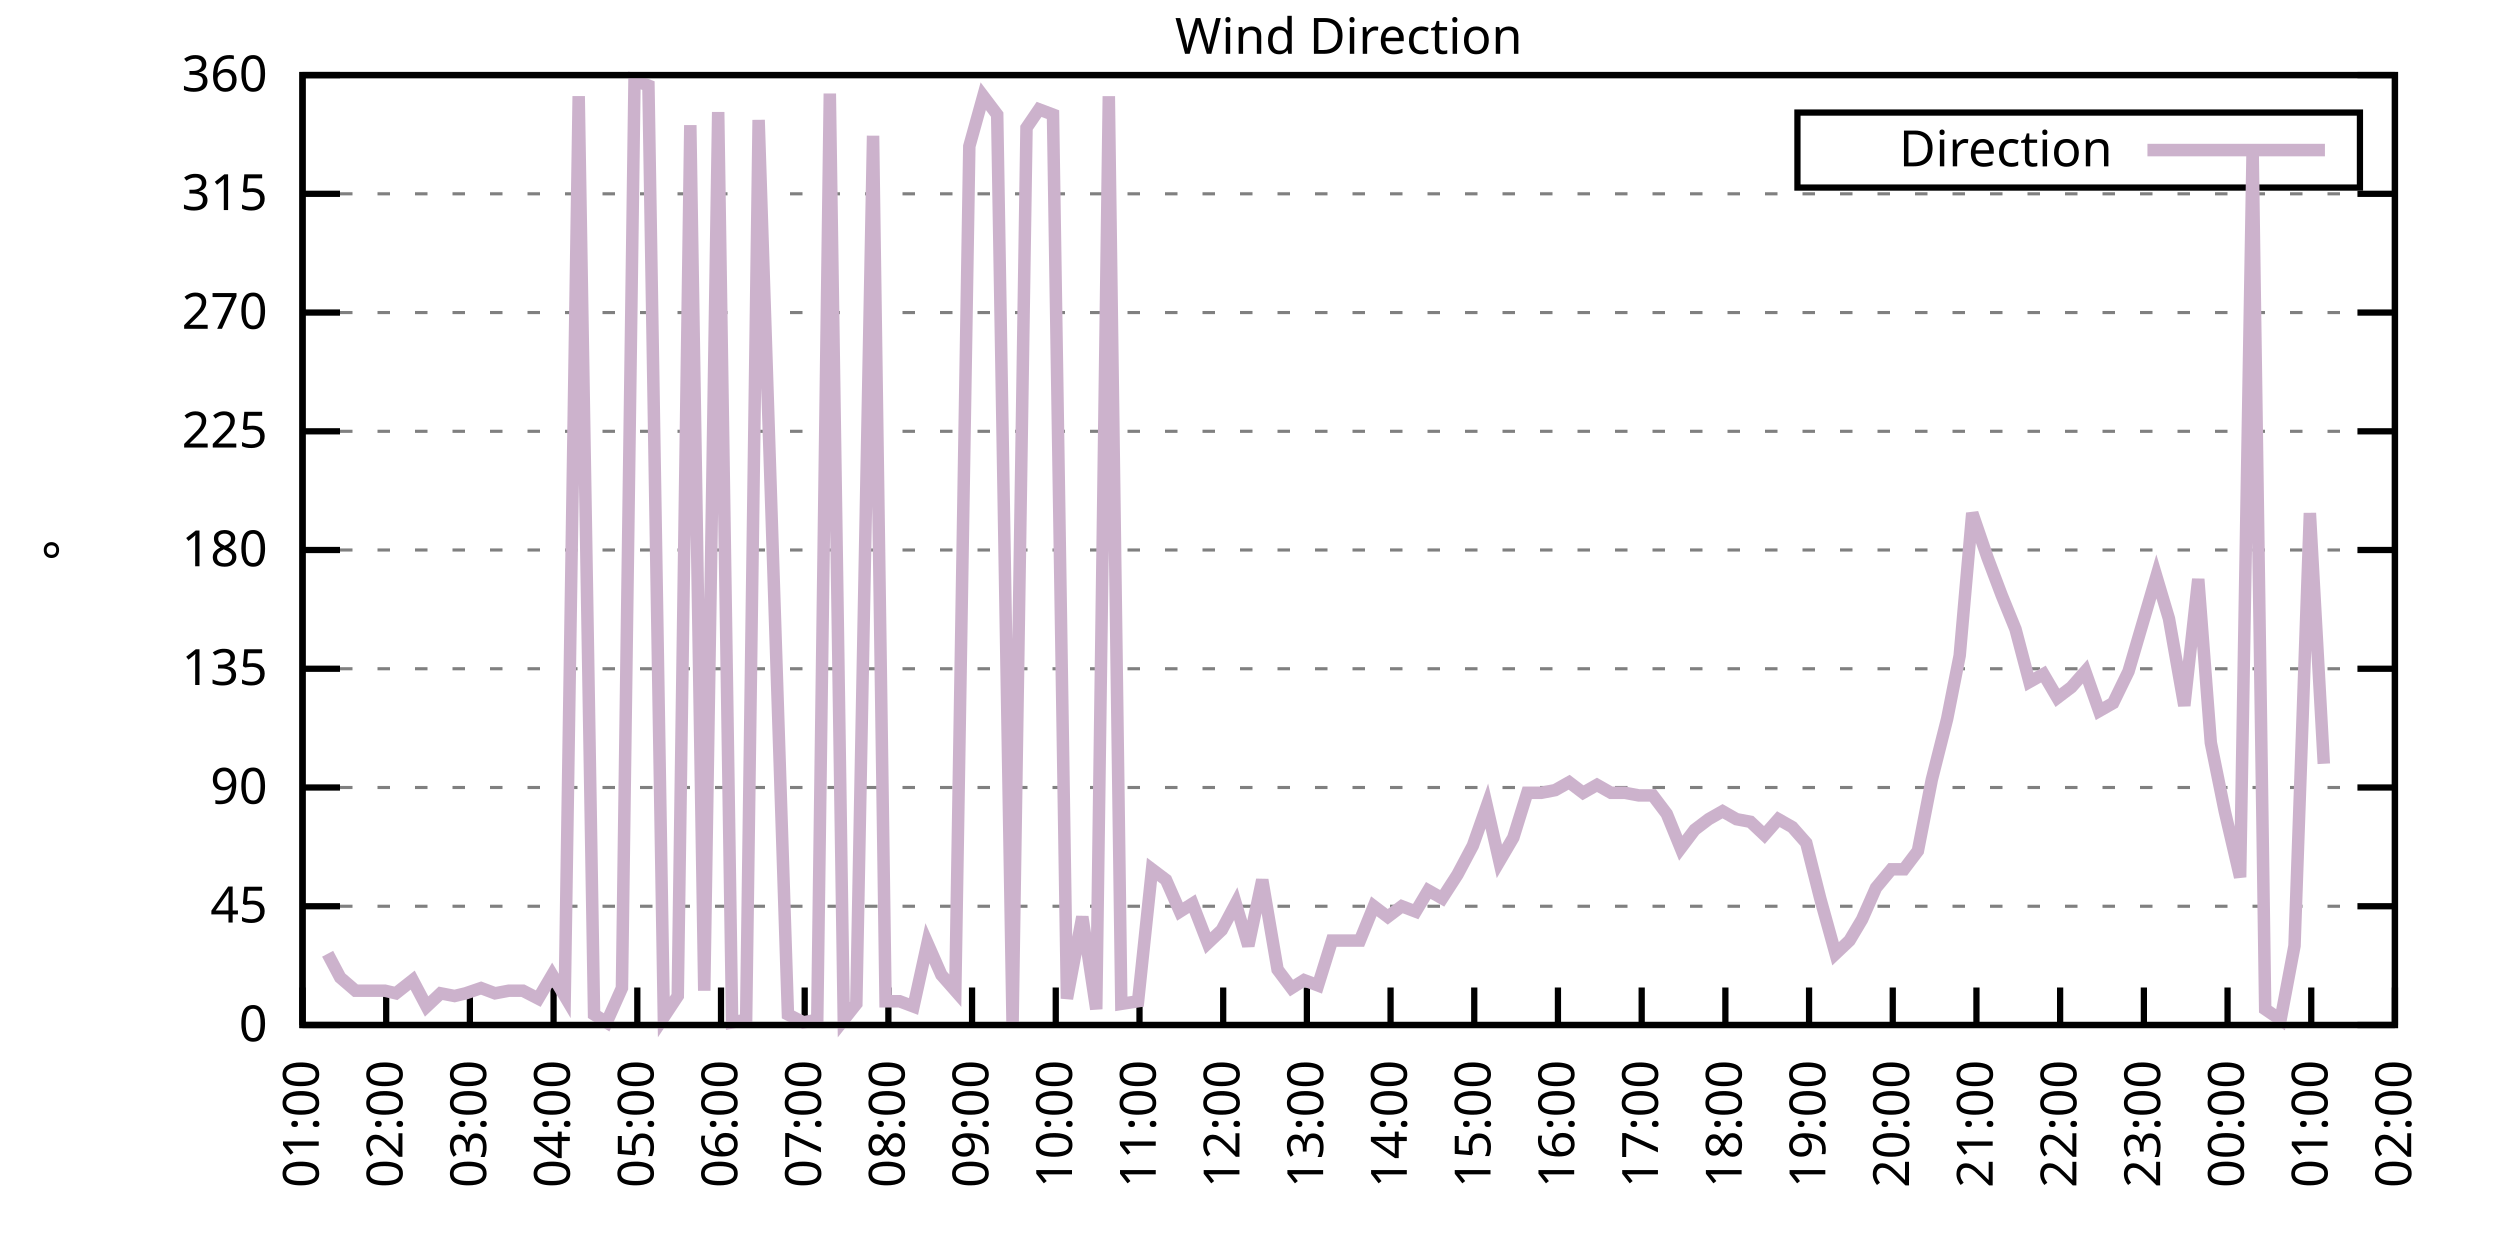
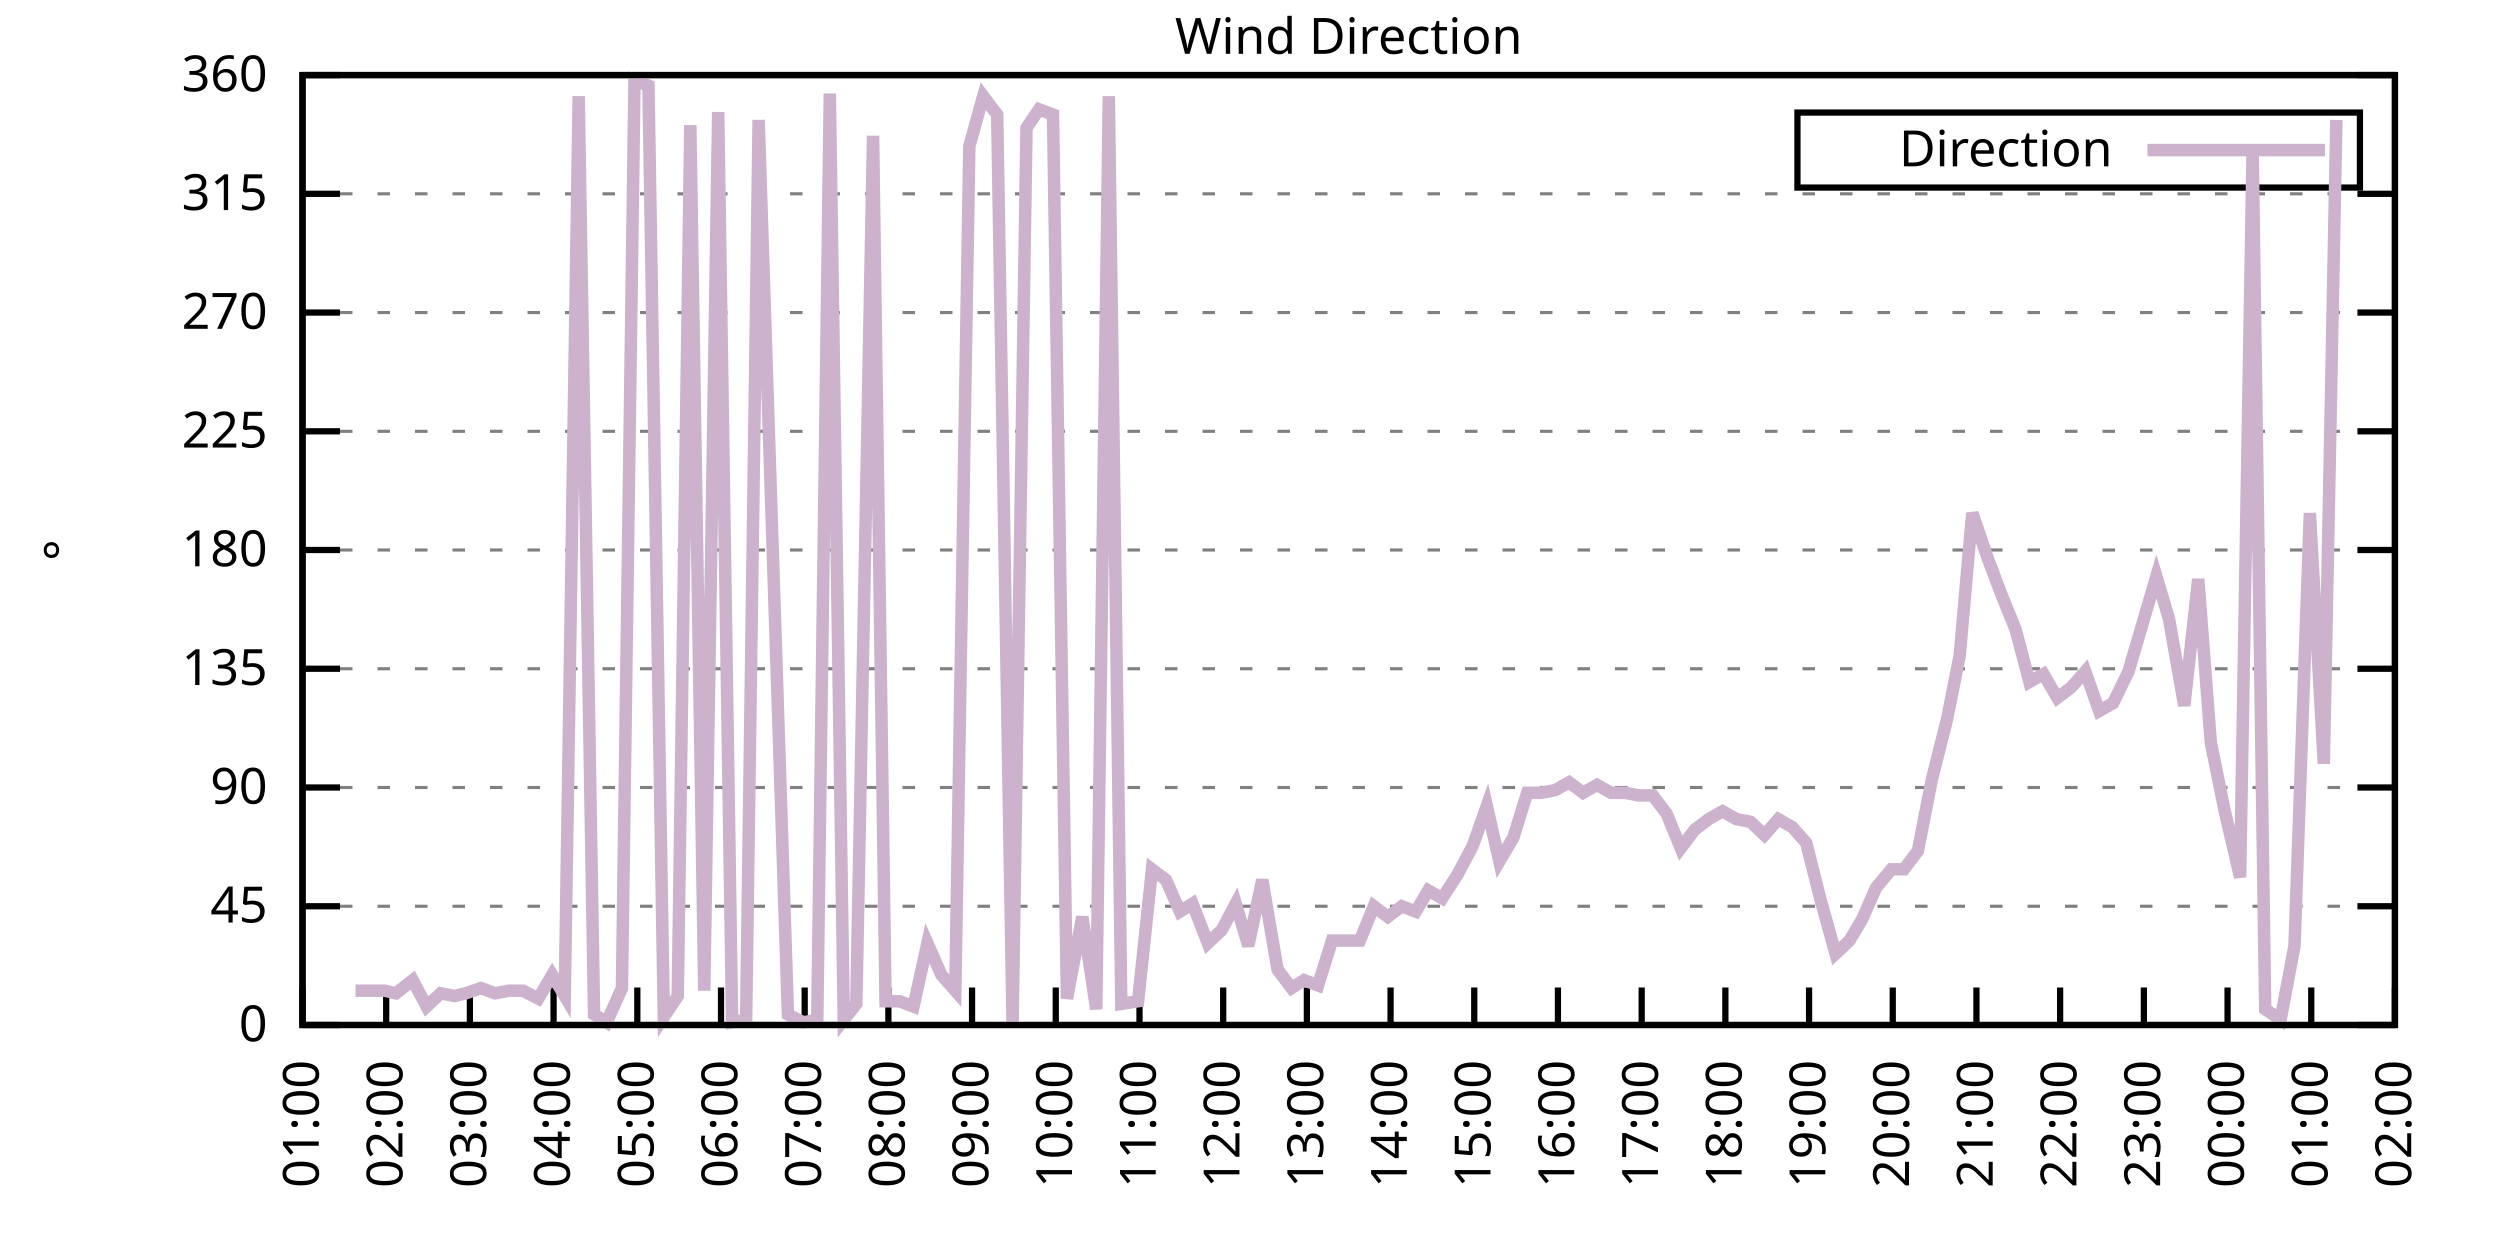
<svg xmlns="http://www.w3.org/2000/svg" xmlns:xlink="http://www.w3.org/1999/xlink" width="400" height="200" viewBox="0 0 400 200">
  <g id="gnuplot_canvas">
    <rect x="0" y="0" width="400" height="200" fill="none" />
    <defs>
      <circle id="gpDot" r="0.5" stroke-width="0.5" stroke="currentColor" />
      <path id="gpPt0" stroke-width="0.333" stroke="currentColor" d="M-1,0 h2 M0,-1 v2" />
      <path id="gpPt1" stroke-width="0.333" stroke="currentColor" d="M-1,-1 L1,1 M1,-1 L-1,1" />
      <path id="gpPt2" stroke-width="0.333" stroke="currentColor" d="M-1,0 L1,0 M0,-1 L0,1 M-1,-1 L1,1 M-1,1 L1,-1" />
      <rect id="gpPt3" stroke-width="0.333" stroke="currentColor" x="-1" y="-1" width="2" height="2" />
      <rect id="gpPt4" stroke-width="0.333" stroke="currentColor" fill="currentColor" x="-1" y="-1" width="2" height="2" />
      <circle id="gpPt5" stroke-width="0.333" stroke="currentColor" cx="0" cy="0" r="1" />
      <use xlink:href="#gpPt5" id="gpPt6" fill="currentColor" stroke="none" />
      <path id="gpPt7" stroke-width="0.333" stroke="currentColor" d="M0,-1.33 L-1.33,0.67 L1.33,0.67 z" />
      <use xlink:href="#gpPt7" id="gpPt8" fill="currentColor" stroke="none" />
      <use xlink:href="#gpPt7" id="gpPt9" stroke="currentColor" transform="rotate(180)" />
      <use xlink:href="#gpPt9" id="gpPt10" fill="currentColor" stroke="none" />
      <use xlink:href="#gpPt3" id="gpPt11" stroke="currentColor" transform="rotate(45)" />
      <use xlink:href="#gpPt11" id="gpPt12" fill="currentColor" stroke="none" />
      <path id="gpPt13" stroke-width="0.333" stroke="currentColor" d="M0,1.330 L1.265,0.411 L0.782,-1.067 L-0.782,-1.076 L-1.265,0.411 z" />
      <use xlink:href="#gpPt13" id="gpPt14" fill="currentColor" stroke="none" />
      <filter id="textbox" filterUnits="objectBoundingBox" x="0" y="0" height="1" width="1">
        <feFlood flood-color="white" flood-opacity="1" result="bgnd" />
        <feComposite in="SourceGraphic" in2="bgnd" operator="atop" />
      </filter>
      <filter id="greybox" filterUnits="objectBoundingBox" x="0" y="0" height="1" width="1">
        <feFlood flood-color="lightgrey" flood-opacity="1" result="grey" />
        <feComposite in="SourceGraphic" in2="grey" operator="atop" />
      </filter>
    </defs>
    <g fill="none" color="white" stroke="currentColor" stroke-width="1.00" stroke-linecap="butt" stroke-linejoin="miter">
</g>
    <g fill="none" color="black" stroke="currentColor" stroke-width="1.00" stroke-linecap="butt" stroke-linejoin="miter">
      <g stroke="none" shape-rendering="crispEdges">
        <polygon fill="rgb(255, 255, 255)" points="48.40,164.00 383.18,164.00 383.18,12.02 48.40,12.02 " />
      </g>
    </g>
    <g fill="none" color="black" stroke="currentColor" stroke-width="1.00" stroke-linecap="butt" stroke-linejoin="miter">
</g>
    <g fill="none" color="black" stroke="black" stroke-width="0.50" stroke-linecap="butt" stroke-linejoin="miter">
</g>
    <g fill="none" color="gray" stroke="currentColor" stroke-width="0.50" stroke-linecap="butt" stroke-linejoin="miter">
      <path stroke="gray" stroke-dasharray="2,4" class="gridline" d="M48.40,164.00 L383.19,164.00  " />
    </g>
    <g fill="none" color="gray" stroke="gray" stroke-width="1.00" stroke-linecap="butt" stroke-linejoin="miter">
</g>
    <g fill="none" color="black" stroke="currentColor" stroke-width="1.00" stroke-linecap="butt" stroke-linejoin="miter">
      <path stroke="black" d="M48.40,164.00 L54.40,164.00 M383.19,164.00 L377.19,164.00  " />
      <g transform="translate(42.80,166.60)" stroke="none" fill="black" font-family="Sans" font-size="8.00" text-anchor="end">
        <text>
          <tspan font-family="Sans"> 0</tspan>
        </text>
      </g>
    </g>
    <g fill="none" color="black" stroke="currentColor" stroke-width="1.00" stroke-linecap="butt" stroke-linejoin="miter">
</g>
    <g fill="none" color="black" stroke="black" stroke-width="0.50" stroke-linecap="butt" stroke-linejoin="miter">
</g>
    <g fill="none" color="gray" stroke="currentColor" stroke-width="0.50" stroke-linecap="butt" stroke-linejoin="miter">
      <path stroke="gray" stroke-dasharray="2,4" class="gridline" d="M48.40,145.00 L383.19,145.00  " />
    </g>
    <g fill="none" color="gray" stroke="gray" stroke-width="1.00" stroke-linecap="butt" stroke-linejoin="miter">
</g>
    <g fill="none" color="black" stroke="currentColor" stroke-width="1.00" stroke-linecap="butt" stroke-linejoin="miter">
      <path stroke="black" d="M48.40,145.00 L54.40,145.00 M383.19,145.00 L377.19,145.00  " />
      <g transform="translate(42.80,147.60)" stroke="none" fill="black" font-family="Sans" font-size="8.00" text-anchor="end">
        <text>
          <tspan font-family="Sans"> 45</tspan>
        </text>
      </g>
    </g>
    <g fill="none" color="black" stroke="currentColor" stroke-width="1.00" stroke-linecap="butt" stroke-linejoin="miter">
</g>
    <g fill="none" color="black" stroke="black" stroke-width="0.50" stroke-linecap="butt" stroke-linejoin="miter">
</g>
    <g fill="none" color="gray" stroke="currentColor" stroke-width="0.50" stroke-linecap="butt" stroke-linejoin="miter">
      <path stroke="gray" stroke-dasharray="2,4" class="gridline" d="M48.40,126.00 L383.19,126.00  " />
    </g>
    <g fill="none" color="gray" stroke="gray" stroke-width="1.00" stroke-linecap="butt" stroke-linejoin="miter">
</g>
    <g fill="none" color="black" stroke="currentColor" stroke-width="1.00" stroke-linecap="butt" stroke-linejoin="miter">
      <path stroke="black" d="M48.40,126.00 L54.40,126.00 M383.19,126.00 L377.19,126.00  " />
      <g transform="translate(42.80,128.60)" stroke="none" fill="black" font-family="Sans" font-size="8.00" text-anchor="end">
        <text>
          <tspan font-family="Sans"> 90</tspan>
        </text>
      </g>
    </g>
    <g fill="none" color="black" stroke="currentColor" stroke-width="1.00" stroke-linecap="butt" stroke-linejoin="miter">
</g>
    <g fill="none" color="black" stroke="black" stroke-width="0.50" stroke-linecap="butt" stroke-linejoin="miter">
</g>
    <g fill="none" color="gray" stroke="currentColor" stroke-width="0.50" stroke-linecap="butt" stroke-linejoin="miter">
      <path stroke="gray" stroke-dasharray="2,4" class="gridline" d="M48.40,107.00 L383.19,107.00  " />
    </g>
    <g fill="none" color="gray" stroke="gray" stroke-width="1.00" stroke-linecap="butt" stroke-linejoin="miter">
</g>
    <g fill="none" color="black" stroke="currentColor" stroke-width="1.00" stroke-linecap="butt" stroke-linejoin="miter">
      <path stroke="black" d="M48.40,107.00 L54.40,107.00 M383.19,107.00 L377.19,107.00  " />
      <g transform="translate(42.80,109.60)" stroke="none" fill="black" font-family="Sans" font-size="8.00" text-anchor="end">
        <text>
          <tspan font-family="Sans"> 135</tspan>
        </text>
      </g>
    </g>
    <g fill="none" color="black" stroke="currentColor" stroke-width="1.00" stroke-linecap="butt" stroke-linejoin="miter">
</g>
    <g fill="none" color="black" stroke="black" stroke-width="0.50" stroke-linecap="butt" stroke-linejoin="miter">
</g>
    <g fill="none" color="gray" stroke="currentColor" stroke-width="0.50" stroke-linecap="butt" stroke-linejoin="miter">
      <path stroke="gray" stroke-dasharray="2,4" class="gridline" d="M48.40,88.00 L383.19,88.00  " />
    </g>
    <g fill="none" color="gray" stroke="gray" stroke-width="1.00" stroke-linecap="butt" stroke-linejoin="miter">
</g>
    <g fill="none" color="black" stroke="currentColor" stroke-width="1.00" stroke-linecap="butt" stroke-linejoin="miter">
      <path stroke="black" d="M48.40,88.00 L54.40,88.00 M383.19,88.00 L377.19,88.00  " />
      <g transform="translate(42.80,90.60)" stroke="none" fill="black" font-family="Sans" font-size="8.00" text-anchor="end">
        <text>
          <tspan font-family="Sans"> 180</tspan>
        </text>
      </g>
    </g>
    <g fill="none" color="black" stroke="currentColor" stroke-width="1.00" stroke-linecap="butt" stroke-linejoin="miter">
</g>
    <g fill="none" color="black" stroke="black" stroke-width="0.50" stroke-linecap="butt" stroke-linejoin="miter">
</g>
    <g fill="none" color="gray" stroke="currentColor" stroke-width="0.50" stroke-linecap="butt" stroke-linejoin="miter">
      <path stroke="gray" stroke-dasharray="2,4" class="gridline" d="M48.40,69.01 L383.19,69.01  " />
    </g>
    <g fill="none" color="gray" stroke="gray" stroke-width="1.00" stroke-linecap="butt" stroke-linejoin="miter">
</g>
    <g fill="none" color="black" stroke="currentColor" stroke-width="1.00" stroke-linecap="butt" stroke-linejoin="miter">
      <path stroke="black" d="M48.40,69.01 L54.40,69.01 M383.19,69.01 L377.19,69.01  " />
      <g transform="translate(42.80,71.61)" stroke="none" fill="black" font-family="Sans" font-size="8.00" text-anchor="end">
        <text>
          <tspan font-family="Sans"> 225</tspan>
        </text>
      </g>
    </g>
    <g fill="none" color="black" stroke="currentColor" stroke-width="1.00" stroke-linecap="butt" stroke-linejoin="miter">
</g>
    <g fill="none" color="black" stroke="black" stroke-width="0.50" stroke-linecap="butt" stroke-linejoin="miter">
</g>
    <g fill="none" color="gray" stroke="currentColor" stroke-width="0.50" stroke-linecap="butt" stroke-linejoin="miter">
      <path stroke="gray" stroke-dasharray="2,4" class="gridline" d="M48.40,50.01 L383.19,50.01  " />
    </g>
    <g fill="none" color="gray" stroke="gray" stroke-width="1.00" stroke-linecap="butt" stroke-linejoin="miter">
</g>
    <g fill="none" color="black" stroke="currentColor" stroke-width="1.00" stroke-linecap="butt" stroke-linejoin="miter">
      <path stroke="black" d="M48.40,50.01 L54.40,50.01 M383.19,50.01 L377.19,50.01  " />
      <g transform="translate(42.80,52.61)" stroke="none" fill="black" font-family="Sans" font-size="8.00" text-anchor="end">
        <text>
          <tspan font-family="Sans"> 270</tspan>
        </text>
      </g>
    </g>
    <g fill="none" color="black" stroke="currentColor" stroke-width="1.00" stroke-linecap="butt" stroke-linejoin="miter">
</g>
    <g fill="none" color="black" stroke="black" stroke-width="0.50" stroke-linecap="butt" stroke-linejoin="miter">
</g>
    <g fill="none" color="gray" stroke="currentColor" stroke-width="0.50" stroke-linecap="butt" stroke-linejoin="miter">
      <path stroke="gray" stroke-dasharray="2,4" class="gridline" d="M48.40,31.01 L383.19,31.01  " />
    </g>
    <g fill="none" color="gray" stroke="gray" stroke-width="1.00" stroke-linecap="butt" stroke-linejoin="miter">
</g>
    <g fill="none" color="black" stroke="currentColor" stroke-width="1.00" stroke-linecap="butt" stroke-linejoin="miter">
      <path stroke="black" d="M48.40,31.01 L54.40,31.01 M383.19,31.01 L377.19,31.01  " />
      <g transform="translate(42.80,33.61)" stroke="none" fill="black" font-family="Sans" font-size="8.00" text-anchor="end">
        <text>
          <tspan font-family="Sans"> 315</tspan>
        </text>
      </g>
    </g>
    <g fill="none" color="black" stroke="currentColor" stroke-width="1.00" stroke-linecap="butt" stroke-linejoin="miter">
</g>
    <g fill="none" color="black" stroke="black" stroke-width="0.50" stroke-linecap="butt" stroke-linejoin="miter">
</g>
    <g fill="none" color="gray" stroke="currentColor" stroke-width="0.50" stroke-linecap="butt" stroke-linejoin="miter">
      <path stroke="gray" stroke-dasharray="2,4" class="gridline" d="M48.40,12.01 L383.19,12.01  " />
    </g>
    <g fill="none" color="gray" stroke="gray" stroke-width="1.00" stroke-linecap="butt" stroke-linejoin="miter">
</g>
    <g fill="none" color="black" stroke="currentColor" stroke-width="1.00" stroke-linecap="butt" stroke-linejoin="miter">
      <path stroke="black" d="M48.40,12.01 L54.40,12.01 M383.19,12.01 L377.19,12.01  " />
      <g transform="translate(42.80,14.61)" stroke="none" fill="black" font-family="Sans" font-size="8.00" text-anchor="end">
        <text>
          <tspan font-family="Sans"> 360</tspan>
        </text>
      </g>
    </g>
    <g fill="none" color="black" stroke="currentColor" stroke-width="1.00" stroke-linecap="butt" stroke-linejoin="miter">
      <path stroke="black" d="M48.40,164.00 L48.40,158.00  " />
      <g transform="translate(51.00,169.60) rotate(270.00)" stroke="none" fill="black" font-family="Sans" font-size="8.00" text-anchor="end">
        <text>
          <tspan font-family="Sans">01:00</tspan>
        </text>
      </g>
    </g>
    <g fill="none" color="black" stroke="currentColor" stroke-width="1.00" stroke-linecap="butt" stroke-linejoin="miter">
      <path stroke="black" d="M61.79,164.00 L61.79,158.00  " />
      <g transform="translate(64.39,169.60) rotate(270.00)" stroke="none" fill="black" font-family="Sans" font-size="8.00" text-anchor="end">
        <text>
          <tspan font-family="Sans">02:00</tspan>
        </text>
      </g>
    </g>
    <g fill="none" color="black" stroke="currentColor" stroke-width="1.00" stroke-linecap="butt" stroke-linejoin="miter">
      <path stroke="black" d="M75.18,164.00 L75.18,158.00  " />
      <g transform="translate(77.78,169.60) rotate(270.00)" stroke="none" fill="black" font-family="Sans" font-size="8.00" text-anchor="end">
        <text>
          <tspan font-family="Sans">03:00</tspan>
        </text>
      </g>
    </g>
    <g fill="none" color="black" stroke="currentColor" stroke-width="1.00" stroke-linecap="butt" stroke-linejoin="miter">
      <path stroke="black" d="M88.57,164.00 L88.57,158.00  " />
      <g transform="translate(91.17,169.60) rotate(270.00)" stroke="none" fill="black" font-family="Sans" font-size="8.00" text-anchor="end">
        <text>
          <tspan font-family="Sans">04:00</tspan>
        </text>
      </g>
    </g>
    <g fill="none" color="black" stroke="currentColor" stroke-width="1.00" stroke-linecap="butt" stroke-linejoin="miter">
      <path stroke="black" d="M101.97,164.00 L101.97,158.00  " />
      <g transform="translate(104.57,169.60) rotate(270.00)" stroke="none" fill="black" font-family="Sans" font-size="8.00" text-anchor="end">
        <text>
          <tspan font-family="Sans">05:00</tspan>
        </text>
      </g>
    </g>
    <g fill="none" color="black" stroke="currentColor" stroke-width="1.00" stroke-linecap="butt" stroke-linejoin="miter">
      <path stroke="black" d="M115.36,164.00 L115.36,158.00  " />
      <g transform="translate(117.96,169.60) rotate(270.00)" stroke="none" fill="black" font-family="Sans" font-size="8.00" text-anchor="end">
        <text>
          <tspan font-family="Sans">06:00</tspan>
        </text>
      </g>
    </g>
    <g fill="none" color="black" stroke="currentColor" stroke-width="1.00" stroke-linecap="butt" stroke-linejoin="miter">
      <path stroke="black" d="M128.75,164.00 L128.75,158.00  " />
      <g transform="translate(131.35,169.60) rotate(270.00)" stroke="none" fill="black" font-family="Sans" font-size="8.00" text-anchor="end">
        <text>
          <tspan font-family="Sans">07:00</tspan>
        </text>
      </g>
    </g>
    <g fill="none" color="black" stroke="currentColor" stroke-width="1.00" stroke-linecap="butt" stroke-linejoin="miter">
      <path stroke="black" d="M142.14,164.00 L142.14,158.00  " />
      <g transform="translate(144.74,169.60) rotate(270.00)" stroke="none" fill="black" font-family="Sans" font-size="8.00" text-anchor="end">
        <text>
          <tspan font-family="Sans">08:00</tspan>
        </text>
      </g>
    </g>
    <g fill="none" color="black" stroke="currentColor" stroke-width="1.00" stroke-linecap="butt" stroke-linejoin="miter">
      <path stroke="black" d="M155.53,164.00 L155.53,158.00  " />
      <g transform="translate(158.13,169.60) rotate(270.00)" stroke="none" fill="black" font-family="Sans" font-size="8.00" text-anchor="end">
        <text>
          <tspan font-family="Sans">09:00</tspan>
        </text>
      </g>
    </g>
    <g fill="none" color="black" stroke="currentColor" stroke-width="1.00" stroke-linecap="butt" stroke-linejoin="miter">
      <path stroke="black" d="M168.92,164.00 L168.92,158.00  " />
      <g transform="translate(171.52,169.60) rotate(270.00)" stroke="none" fill="black" font-family="Sans" font-size="8.00" text-anchor="end">
        <text>
          <tspan font-family="Sans">10:00</tspan>
        </text>
      </g>
    </g>
    <g fill="none" color="black" stroke="currentColor" stroke-width="1.00" stroke-linecap="butt" stroke-linejoin="miter">
      <path stroke="black" d="M182.32,164.00 L182.32,158.00  " />
      <g transform="translate(184.92,169.60) rotate(270.00)" stroke="none" fill="black" font-family="Sans" font-size="8.00" text-anchor="end">
        <text>
          <tspan font-family="Sans">11:00</tspan>
        </text>
      </g>
    </g>
    <g fill="none" color="black" stroke="currentColor" stroke-width="1.00" stroke-linecap="butt" stroke-linejoin="miter">
      <path stroke="black" d="M195.71,164.00 L195.71,158.00  " />
      <g transform="translate(198.31,169.60) rotate(270.00)" stroke="none" fill="black" font-family="Sans" font-size="8.00" text-anchor="end">
        <text>
          <tspan font-family="Sans">12:00</tspan>
        </text>
      </g>
    </g>
    <g fill="none" color="black" stroke="currentColor" stroke-width="1.00" stroke-linecap="butt" stroke-linejoin="miter">
      <path stroke="black" d="M209.10,164.00 L209.10,158.00  " />
      <g transform="translate(211.70,169.60) rotate(270.00)" stroke="none" fill="black" font-family="Sans" font-size="8.00" text-anchor="end">
        <text>
          <tspan font-family="Sans">13:00</tspan>
        </text>
      </g>
    </g>
    <g fill="none" color="black" stroke="currentColor" stroke-width="1.00" stroke-linecap="butt" stroke-linejoin="miter">
      <path stroke="black" d="M222.49,164.00 L222.49,158.00  " />
      <g transform="translate(225.09,169.60) rotate(270.00)" stroke="none" fill="black" font-family="Sans" font-size="8.00" text-anchor="end">
        <text>
          <tspan font-family="Sans">14:00</tspan>
        </text>
      </g>
    </g>
    <g fill="none" color="black" stroke="currentColor" stroke-width="1.00" stroke-linecap="butt" stroke-linejoin="miter">
      <path stroke="black" d="M235.88,164.00 L235.88,158.00  " />
      <g transform="translate(238.48,169.60) rotate(270.00)" stroke="none" fill="black" font-family="Sans" font-size="8.00" text-anchor="end">
        <text>
          <tspan font-family="Sans">15:00</tspan>
        </text>
      </g>
    </g>
    <g fill="none" color="black" stroke="currentColor" stroke-width="1.00" stroke-linecap="butt" stroke-linejoin="miter">
      <path stroke="black" d="M249.27,164.00 L249.27,158.00  " />
      <g transform="translate(251.87,169.60) rotate(270.00)" stroke="none" fill="black" font-family="Sans" font-size="8.00" text-anchor="end">
        <text>
          <tspan font-family="Sans">16:00</tspan>
        </text>
      </g>
    </g>
    <g fill="none" color="black" stroke="currentColor" stroke-width="1.00" stroke-linecap="butt" stroke-linejoin="miter">
      <path stroke="black" d="M262.67,164.00 L262.67,158.00  " />
      <g transform="translate(265.27,169.60) rotate(270.00)" stroke="none" fill="black" font-family="Sans" font-size="8.00" text-anchor="end">
        <text>
          <tspan font-family="Sans">17:00</tspan>
        </text>
      </g>
    </g>
    <g fill="none" color="black" stroke="currentColor" stroke-width="1.00" stroke-linecap="butt" stroke-linejoin="miter">
      <path stroke="black" d="M276.06,164.00 L276.06,158.00  " />
      <g transform="translate(278.66,169.60) rotate(270.00)" stroke="none" fill="black" font-family="Sans" font-size="8.00" text-anchor="end">
        <text>
          <tspan font-family="Sans">18:00</tspan>
        </text>
      </g>
    </g>
    <g fill="none" color="black" stroke="currentColor" stroke-width="1.00" stroke-linecap="butt" stroke-linejoin="miter">
      <path stroke="black" d="M289.45,164.00 L289.45,158.00  " />
      <g transform="translate(292.05,169.60) rotate(270.00)" stroke="none" fill="black" font-family="Sans" font-size="8.00" text-anchor="end">
        <text>
          <tspan font-family="Sans">19:00</tspan>
        </text>
      </g>
    </g>
    <g fill="none" color="black" stroke="currentColor" stroke-width="1.00" stroke-linecap="butt" stroke-linejoin="miter">
      <path stroke="black" d="M302.84,164.00 L302.84,158.00  " />
      <g transform="translate(305.44,169.60) rotate(270.00)" stroke="none" fill="black" font-family="Sans" font-size="8.00" text-anchor="end">
        <text>
          <tspan font-family="Sans">20:00</tspan>
        </text>
      </g>
    </g>
    <g fill="none" color="black" stroke="currentColor" stroke-width="1.00" stroke-linecap="butt" stroke-linejoin="miter">
      <path stroke="black" d="M316.23,164.00 L316.23,158.00  " />
      <g transform="translate(318.83,169.60) rotate(270.00)" stroke="none" fill="black" font-family="Sans" font-size="8.00" text-anchor="end">
        <text>
          <tspan font-family="Sans">21:00</tspan>
        </text>
      </g>
    </g>
    <g fill="none" color="black" stroke="currentColor" stroke-width="1.00" stroke-linecap="butt" stroke-linejoin="miter">
      <path stroke="black" d="M329.62,164.00 L329.62,158.00  " />
      <g transform="translate(332.22,169.60) rotate(270.00)" stroke="none" fill="black" font-family="Sans" font-size="8.00" text-anchor="end">
        <text>
          <tspan font-family="Sans">22:00</tspan>
        </text>
      </g>
    </g>
    <g fill="none" color="black" stroke="currentColor" stroke-width="1.00" stroke-linecap="butt" stroke-linejoin="miter">
      <path stroke="black" d="M343.02,164.00 L343.02,158.00  " />
      <g transform="translate(345.62,169.60) rotate(270.00)" stroke="none" fill="black" font-family="Sans" font-size="8.00" text-anchor="end">
        <text>
          <tspan font-family="Sans">23:00</tspan>
        </text>
      </g>
    </g>
    <g fill="none" color="black" stroke="currentColor" stroke-width="1.00" stroke-linecap="butt" stroke-linejoin="miter">
      <path stroke="black" d="M356.41,164.00 L356.41,158.00  " />
      <g transform="translate(359.01,169.60) rotate(270.00)" stroke="none" fill="black" font-family="Sans" font-size="8.00" text-anchor="end">
        <text>
          <tspan font-family="Sans">00:00</tspan>
        </text>
      </g>
    </g>
    <g fill="none" color="black" stroke="currentColor" stroke-width="1.00" stroke-linecap="butt" stroke-linejoin="miter">
      <path stroke="black" d="M369.80,164.00 L369.80,158.00  " />
      <g transform="translate(372.40,169.60) rotate(270.00)" stroke="none" fill="black" font-family="Sans" font-size="8.00" text-anchor="end">
        <text>
          <tspan font-family="Sans">01:00</tspan>
        </text>
      </g>
    </g>
    <g fill="none" color="black" stroke="currentColor" stroke-width="1.00" stroke-linecap="butt" stroke-linejoin="miter">
      <path stroke="black" d="M383.19,164.00 L383.19,158.00  " />
      <g transform="translate(385.79,169.60) rotate(270.00)" stroke="none" fill="black" font-family="Sans" font-size="8.00" text-anchor="end">
        <text>
          <tspan font-family="Sans">02:00</tspan>
        </text>
      </g>
    </g>
    <g fill="none" color="black" stroke="currentColor" stroke-width="1.00" stroke-linecap="butt" stroke-linejoin="miter">
</g>
    <g fill="none" color="black" stroke="currentColor" stroke-width="1.00" stroke-linecap="butt" stroke-linejoin="miter">
      <path stroke="black" d="M48.40,12.01 L48.40,164.00 L383.19,164.00 L383.19,12.01 L48.40,12.01 Z  " />
    </g>
    <g fill="none" color="black" stroke="currentColor" stroke-width="1.00" stroke-linecap="butt" stroke-linejoin="miter">
</g>
    <g fill="none" color="black" stroke="currentColor" stroke-width="1.00" stroke-linecap="butt" stroke-linejoin="miter">
      <path stroke="black" d="M287.59,30.01 L287.59,18.01 L377.59,18.01 L377.59,30.01 L287.59,30.01 Z  " />
    </g>
    <g id="Wind_direction_plot_1">
      <g fill="none" color="white" stroke="black" stroke-width="2.00" stroke-linecap="butt" stroke-linejoin="miter">
</g>
      <g fill="none" color="black" stroke="currentColor" stroke-width="2.00" stroke-linecap="butt" stroke-linejoin="miter">
        <g transform="translate(337.99,26.61)" stroke="none" fill="black" font-family="Sans" font-size="8.00" text-anchor="end">
          <text>
            <tspan font-family="Sans">Direction</tspan>
          </text>
        </g>
      </g>
      <g fill="none" color="black" stroke="currentColor" stroke-width="2.00" stroke-linecap="butt" stroke-linejoin="miter">
-         <path stroke="rgb(204, 178, 204)" d="M343.59,24.01 L371.99,24.01 M52.42,152.60 L54.43,156.40 L56.88,158.51 L59.34,158.51 L61.57,158.51 L63.35,158.93   L66.03,156.82 L68.26,161.04 L70.50,158.93 L72.73,159.36 L74.51,158.93 L76.97,158.09 L79.20,158.93 L81.43,158.51   L83.66,158.51 L86.12,159.78 L88.35,155.98 L90.36,159.36 L92.59,15.39 L95.05,162.31 L97.06,163.58 L99.51,158.09   L101.52,12.85 L103.75,13.70 L106.21,162.73 L108.44,159.36 L110.45,20.03 L112.68,158.51 L114.91,17.92 L117.14,163.58   L119.38,163.16 L121.38,19.19 L126.07,162.31 L128.53,163.58 L130.76,163.16 L132.77,14.97 L135.00,163.16 L137.01,160.62   L139.69,21.72 L141.69,160.20 L143.93,160.20 L146.16,161.04 L148.39,150.91 L150.62,155.98 L152.85,158.51 L155.09,23.41   L157.32,15.39 L159.55,18.34 L162.01,164.00 L164.24,20.45 L166.25,17.50 L168.48,18.34 L170.71,159.78 L173.17,146.69   L175.40,161.47 L177.41,15.39 L179.41,160.62 L182.09,160.20 L184.32,139.09 L186.56,140.78 L188.79,145.85 L190.80,144.58   L193.25,150.91 L195.48,148.80 L197.72,144.58 L199.73,151.33 L201.96,140.78 L204.41,155.13 L206.64,158.09 L208.65,156.82   L210.88,157.67 L213.12,150.49 L215.57,150.49 L217.58,150.49 L219.81,145.00 L222.04,146.69 L224.28,145.00 L226.51,145.85   L228.52,142.47 L230.75,143.73 L233.20,139.93 L235.66,135.29 L237.89,128.96 L239.90,137.82 L242.13,134.02 L244.36,126.85   L246.60,126.85 L248.83,126.42 L251.06,125.16 L253.29,126.85 L255.52,125.58 L257.76,126.85 L259.99,126.85 L262.22,127.27   L264.45,127.27 L266.68,130.22 L268.92,135.71 L271.15,132.76 L273.38,131.07 L275.61,129.80 L277.84,131.07 L280.07,131.49   L282.31,133.60 L284.54,131.07 L286.77,132.34 L289.00,134.87 L291.23,143.73 L293.69,152.60 L295.92,150.49 L297.93,147.11   L300.16,142.05 L302.62,139.09 L304.63,139.09 L306.86,136.14 L309.09,124.74 L311.54,115.03 L313.55,104.89 L315.56,82.09   L318.02,89.27 L320.25,95.18 L322.48,100.67 L324.71,109.11 L326.95,107.85 L329.18,111.65 L331.41,109.96 L333.64,107.43   L335.87,113.76 L338.10,112.49 L340.56,107.43 L342.79,99.83 L345.02,92.23 L347.03,98.98 L349.49,112.91 L351.72,92.65   L353.73,118.83 L355.96,129.80 L358.42,140.36 L360.42,23.83 L362.43,161.47 L364.89,163.16 L367.12,151.33 L369.58,82.09   L371.81,122.20  " />
+         <path stroke="rgb(204, 178, 204)" d="M343.59,24.01 L371.99,24.01 M56.88,158.51 L59.34,158.51 L61.57,158.51 L63.35,158.93 L66.03,156.82 L68.26,161.04   L70.50,158.93 L72.73,159.36 L74.51,158.93 L76.97,158.09 L79.20,158.93 L81.43,158.51 L83.66,158.51 L86.12,159.78   L88.35,155.98 L90.36,159.36 L92.59,15.39 L95.05,162.31 L97.06,163.58 L99.51,158.09 L101.52,12.85 L103.75,13.70   L106.21,162.73 L108.44,159.36 L110.45,20.03 L112.68,158.51 L114.91,17.92 L117.14,163.58 L119.38,163.16 L121.38,19.19   L126.07,162.31 L128.53,163.58 L130.76,163.16 L132.77,14.97 L135.00,163.16 L137.01,160.62 L139.69,21.72 L141.69,160.20   L143.93,160.20 L146.16,161.04 L148.39,150.91 L150.62,155.98 L152.85,158.51 L155.09,23.41 L157.32,15.39 L159.55,18.34   L162.01,164.00 L164.24,20.45 L166.25,17.50 L168.48,18.34 L170.71,159.78 L173.17,146.69 L175.40,161.47 L177.41,15.39   L179.41,160.62 L182.09,160.20 L184.32,139.09 L186.56,140.78 L188.79,145.85 L190.80,144.58 L193.25,150.91 L195.48,148.80   L197.72,144.58 L199.73,151.33 L201.96,140.78 L204.41,155.13 L206.64,158.09 L208.65,156.82 L210.88,157.67 L213.12,150.49   L215.57,150.49 L217.58,150.49 L219.81,145.00 L222.04,146.69 L224.28,145.00 L226.51,145.85 L228.52,142.47 L230.75,143.73   L233.20,139.93 L235.66,135.29 L237.89,128.96 L239.90,137.82 L242.13,134.02 L244.36,126.85 L246.60,126.85 L248.83,126.42   L251.06,125.16 L253.29,126.85 L255.52,125.58 L257.76,126.85 L259.99,126.85 L262.22,127.27 L264.45,127.27 L266.68,130.22   L268.92,135.71 L271.15,132.76 L273.38,131.07 L275.61,129.80 L277.84,131.07 L280.07,131.49 L282.31,133.60 L284.54,131.07   L286.77,132.34 L289.00,134.87 L291.23,143.73 L293.69,152.60 L295.92,150.49 L297.93,147.11 L300.16,142.05 L302.62,139.09   L304.63,139.09 L306.86,136.14 L309.09,124.74 L311.54,115.03 L313.55,104.89 L315.56,82.09 L318.02,89.27 L320.25,95.18   L322.48,100.67 L324.71,109.11 L326.95,107.85 L329.18,111.65 L331.41,109.96 L333.64,107.43 L335.87,113.76 L338.10,112.49   L340.56,107.43 L342.79,99.83 L345.02,92.23 L347.03,98.98 L349.49,112.91 L351.72,92.65 L353.73,118.83 L355.96,129.80   L358.42,140.36 L360.42,23.83 L362.43,161.47 L364.89,163.16 L367.12,151.33 L369.58,82.09 L371.81,122.20 L373.82,19.19    " />
      </g>
    </g>
    <g fill="none" color="black" stroke="currentColor" stroke-width="2.00" stroke-linecap="butt" stroke-linejoin="miter">
</g>
    <g fill="none" color="black" stroke="black" stroke-width="1.00" stroke-linecap="butt" stroke-linejoin="miter">
</g>
    <g fill="none" color="black" stroke="currentColor" stroke-width="1.00" stroke-linecap="butt" stroke-linejoin="miter">
      <path stroke="black" d="M48.40,12.01 L48.40,164.00 L383.19,164.00 L383.19,12.01 L48.40,12.01 Z  " />
      <g transform="translate(12.80,88.01) rotate(270.00)" stroke="none" fill="black" font-family="Sans" font-size="8.00" text-anchor="middle">
        <text>
          <tspan font-family="Sans">°</tspan>
        </text>
      </g>
    </g>
    <g fill="none" color="black" stroke="currentColor" stroke-width="1.00" stroke-linecap="butt" stroke-linejoin="miter">
</g>
    <g fill="none" color="black" stroke="currentColor" stroke-width="1.00" stroke-linecap="butt" stroke-linejoin="miter">
      <g transform="translate(215.79,8.61)" stroke="none" fill="black" font-family="Sans" font-size="8.00" text-anchor="middle">
        <text>
          <tspan font-family="Sans">Wind Direction</tspan>
        </text>
      </g>
    </g>
    <g fill="none" color="black" stroke="currentColor" stroke-width="1.00" stroke-linecap="butt" stroke-linejoin="miter">
</g>
  </g>
</svg>
